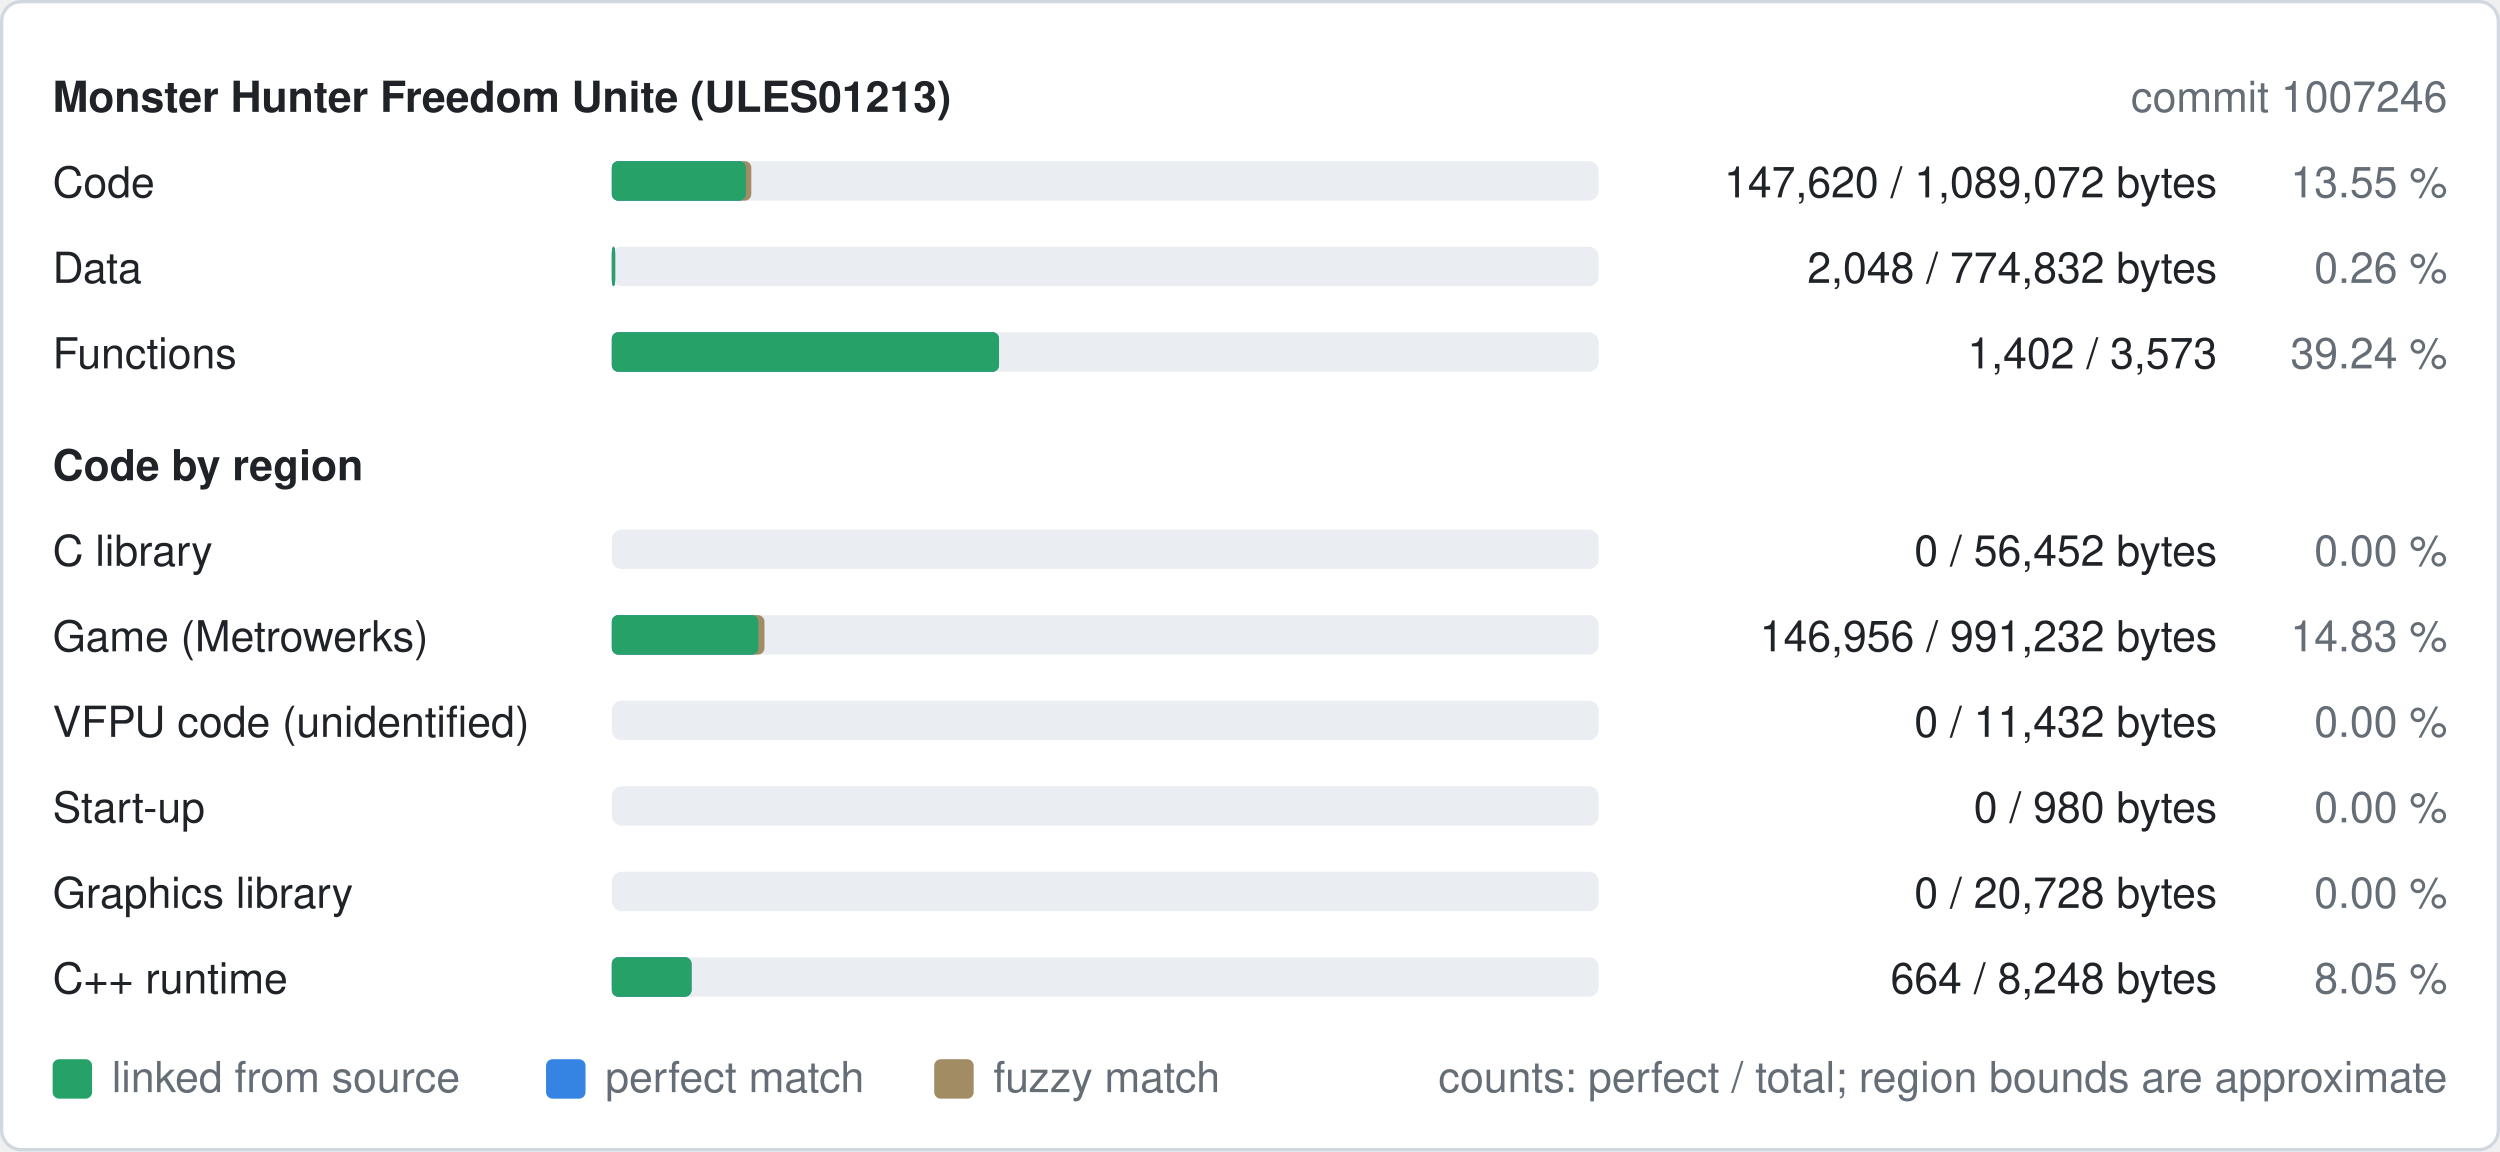
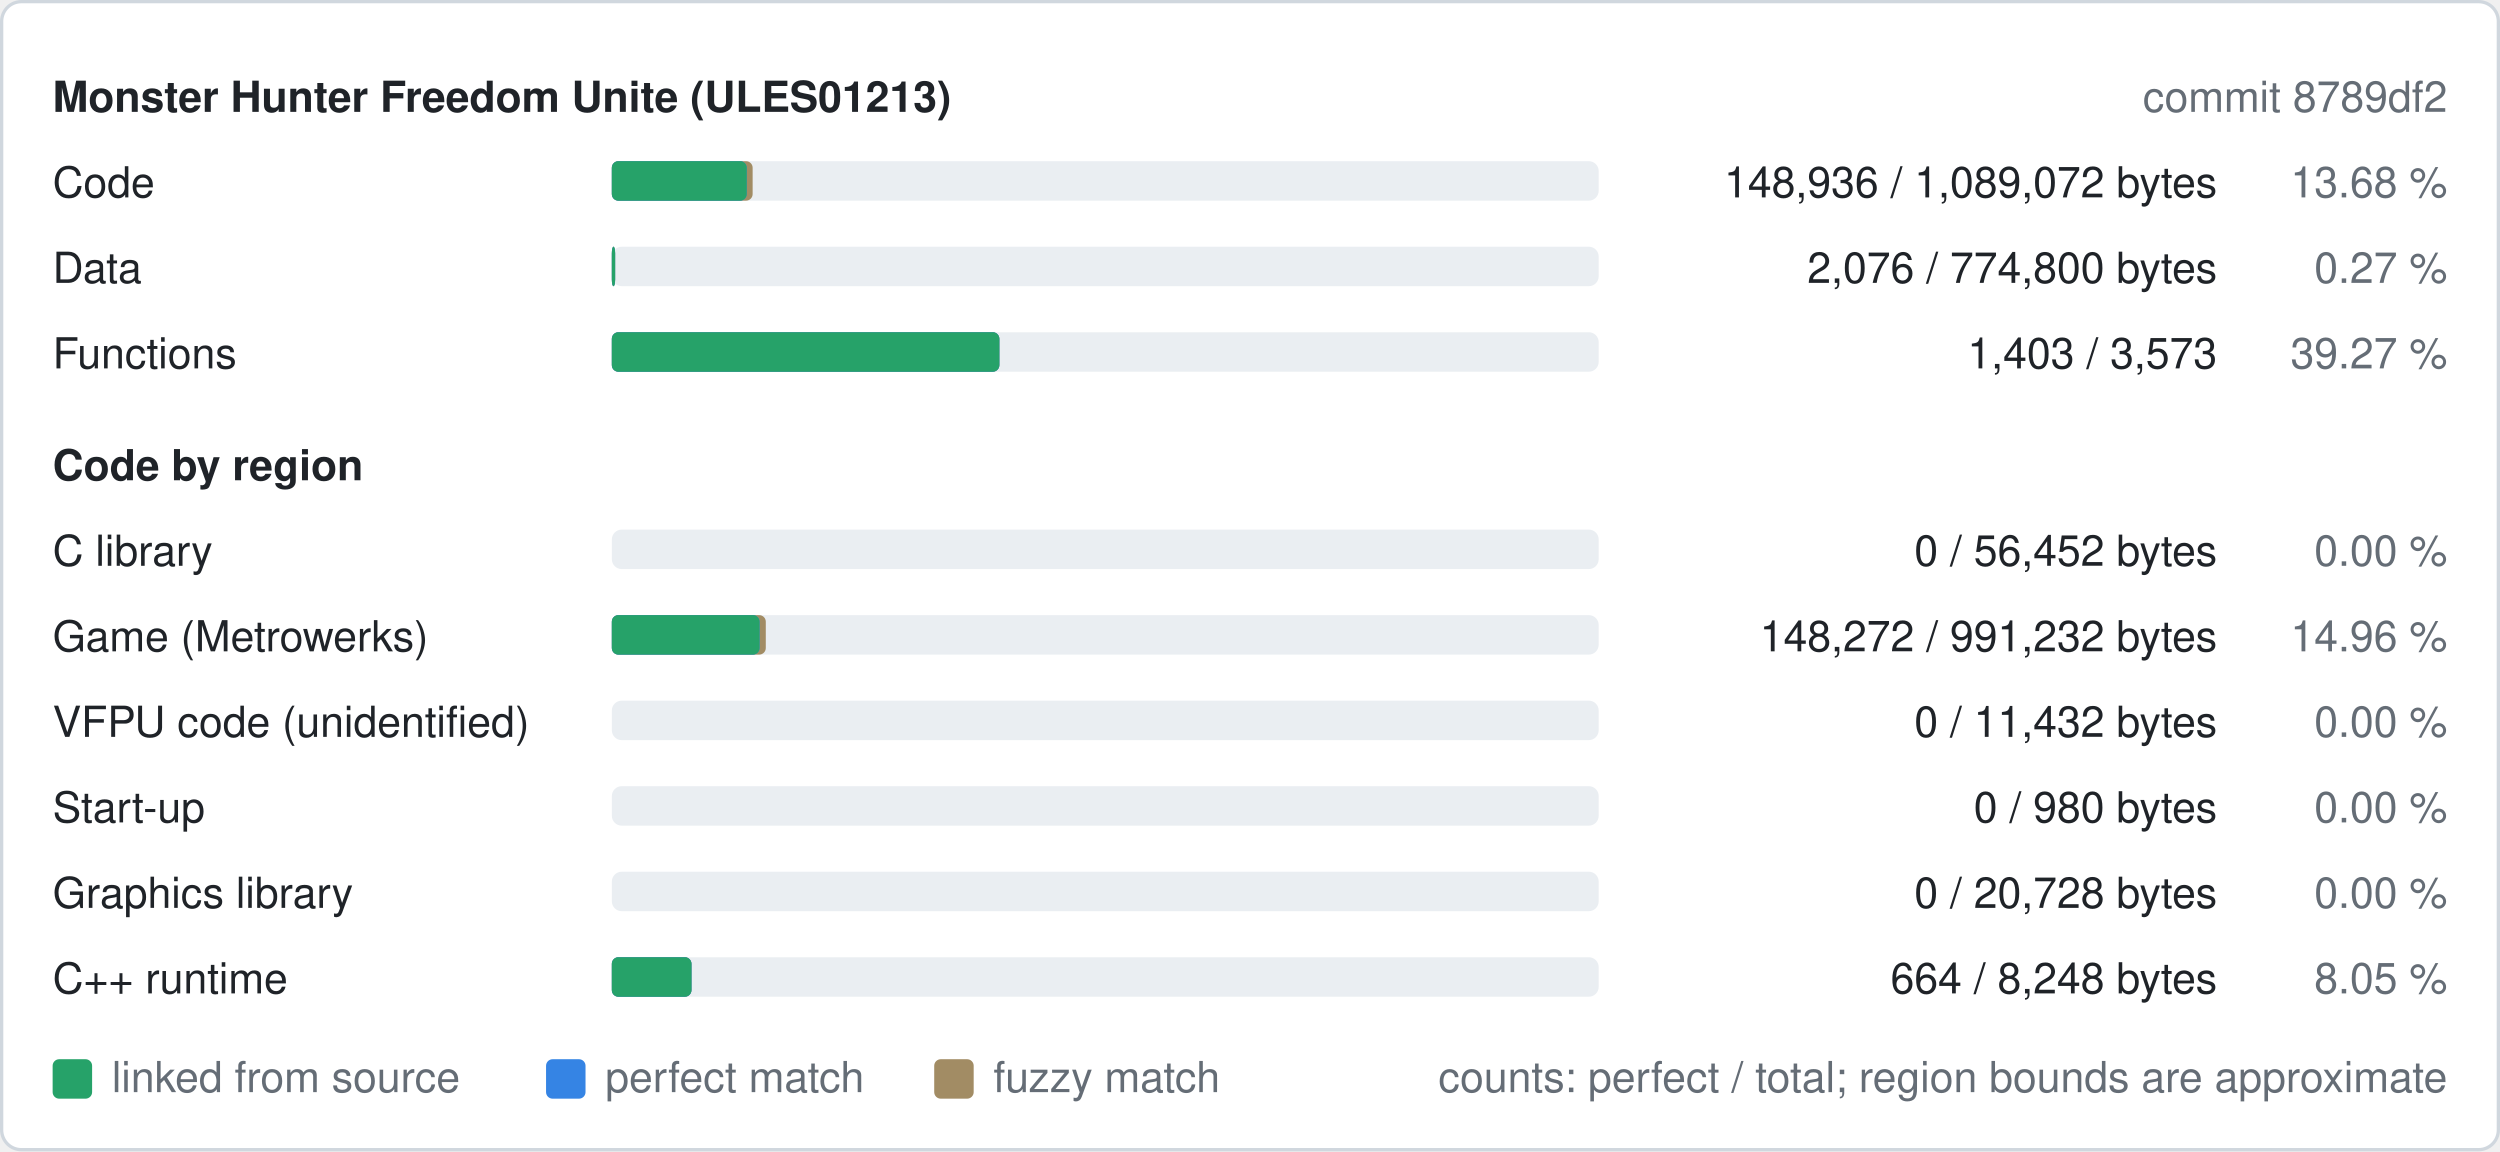
<svg xmlns="http://www.w3.org/2000/svg" width="760" height="350" viewBox="0 0 760 350" role="img" aria-label="Decompilation progress of ULES01213">
  <style>
text{font-family:-apple-system,BlinkMacSystemFont,"Segoe UI",Helvetica,Arial,sans-serif;font-size:13px}
.b{font-weight:600}
.bg{fill:#ffffff;stroke:#d0d7de}.t{fill:#1f2328}.m{fill:#656d76}.track{fill:#eaeef2}.fuzzy{fill:#a28c64}.perfect{fill:#3584e4}.linked{fill:#26a269}
@media (prefers-color-scheme: dark){.bg{fill:#0d1117;stroke:#30363d}.t{fill:#e6edf3}.m{fill:#8d96a0}.track{fill:#21262d}.fuzzy{fill:#a28c64}.perfect{fill:#3584e4}.linked{fill:#2ec27e}}
</style>
  <rect class="bg" x="0.5" y="0.5" width="759" height="349" rx="6" />
  <text class="t b" x="16" y="34">Monster Hunter Freedom Unite (ULES01213)</text>
-   <text class="m" x="744" y="34" text-anchor="end">commit 1007246</text>
+   <text class="m" x="744" y="34" text-anchor="end">commit 8789df2</text>
  <text class="t" x="16" y="60">Code</text>
  <rect class="track" x="186" y="49" width="300" height="12" rx="3" />
-   <rect class="fuzzy" x="186" y="49" width="42.4" height="12" rx="2" />
-   <rect class="perfect" x="186" y="49" width="40.7" height="12" rx="2" />
-   <rect class="linked" x="186" y="49" width="40.7" height="12" rx="2" />
-   <text class="t" x="674" y="60" text-anchor="end">147,620 / 1,089,072 bytes</text>
-   <text class="m" x="744" y="60" text-anchor="end">13.55 %</text>
+   <rect class="fuzzy" x="186" y="49" width="42.8" height="12" rx="2" />
+   <rect class="perfect" x="186" y="49" width="41.0" height="12" rx="2" />
+   <rect class="linked" x="186" y="49" width="41.0" height="12" rx="2" />
+   <text class="t" x="674" y="60" text-anchor="end">148,936 / 1,089,072 bytes</text>
+   <text class="m" x="744" y="60" text-anchor="end">13.68 %</text>
  <text class="t" x="16" y="86">Data</text>
  <rect class="track" x="186" y="75" width="300" height="12" rx="3" />
  <rect class="fuzzy" x="186" y="75" width="1.0" height="12" rx="2" />
  <rect class="perfect" x="186" y="75" width="1.0" height="12" rx="2" />
  <rect class="linked" x="186" y="75" width="1.0" height="12" rx="2" />
-   <text class="t" x="674" y="86" text-anchor="end">2,048 / 774,832 bytes</text>
-   <text class="m" x="744" y="86" text-anchor="end">0.26 %</text>
+   <text class="t" x="674" y="86" text-anchor="end">2,076 / 774,800 bytes</text>
+   <text class="m" x="744" y="86" text-anchor="end">0.27 %</text>
  <text class="t" x="16" y="112">Functions</text>
  <rect class="track" x="186" y="101" width="300" height="12" rx="3" />
-   <rect class="fuzzy" x="186" y="101" width="117.7" height="12" rx="2" />
-   <rect class="perfect" x="186" y="101" width="117.7" height="12" rx="2" />
-   <rect class="linked" x="186" y="101" width="117.7" height="12" rx="2" />
-   <text class="t" x="674" y="112" text-anchor="end">1,402 / 3,573</text>
-   <text class="m" x="744" y="112" text-anchor="end">39.24 %</text>
+   <rect class="fuzzy" x="186" y="101" width="117.8" height="12" rx="2" />
+   <rect class="perfect" x="186" y="101" width="117.8" height="12" rx="2" />
+   <rect class="linked" x="186" y="101" width="117.8" height="12" rx="2" />
+   <text class="t" x="674" y="112" text-anchor="end">1,403 / 3,573</text>
+   <text class="m" x="744" y="112" text-anchor="end">39.27 %</text>
  <text class="t b" x="16" y="146">Code by region</text>
  <text class="t" x="16" y="172">C library</text>
  <rect class="track" x="186" y="161" width="300" height="12" rx="3" />
  <text class="t" x="674" y="172" text-anchor="end">0 / 56,452 bytes</text>
  <text class="m" x="744" y="172" text-anchor="end">0.00 %</text>
  <text class="t" x="16" y="198">Game (Metrowerks)</text>
  <rect class="track" x="186" y="187" width="300" height="12" rx="3" />
-   <rect class="fuzzy" x="186" y="187" width="46.4" height="12" rx="2" />
-   <rect class="perfect" x="186" y="187" width="44.5" height="12" rx="2" />
-   <rect class="linked" x="186" y="187" width="44.5" height="12" rx="2" />
-   <text class="t" x="674" y="198" text-anchor="end">146,956 / 991,232 bytes</text>
-   <text class="m" x="744" y="198" text-anchor="end">14.83 %</text>
+   <rect class="fuzzy" x="186" y="187" width="46.8" height="12" rx="2" />
+   <rect class="perfect" x="186" y="187" width="44.9" height="12" rx="2" />
+   <rect class="linked" x="186" y="187" width="44.9" height="12" rx="2" />
+   <text class="t" x="674" y="198" text-anchor="end">148,272 / 991,232 bytes</text>
+   <text class="m" x="744" y="198" text-anchor="end">14.96 %</text>
  <text class="t" x="16" y="224">VFPU code (unidentified)</text>
  <rect class="track" x="186" y="213" width="300" height="12" rx="3" />
  <text class="t" x="674" y="224" text-anchor="end">0 / 11,432 bytes</text>
  <text class="m" x="744" y="224" text-anchor="end">0.00 %</text>
  <text class="t" x="16" y="250">Start-up</text>
  <rect class="track" x="186" y="239" width="300" height="12" rx="3" />
  <text class="t" x="674" y="250" text-anchor="end">0 / 980 bytes</text>
  <text class="m" x="744" y="250" text-anchor="end">0.00 %</text>
  <text class="t" x="16" y="276">Graphics library</text>
  <rect class="track" x="186" y="265" width="300" height="12" rx="3" />
  <text class="t" x="674" y="276" text-anchor="end">0 / 20,728 bytes</text>
  <text class="m" x="744" y="276" text-anchor="end">0.00 %</text>
  <text class="t" x="16" y="302">C++ runtime</text>
  <rect class="track" x="186" y="291" width="300" height="12" rx="3" />
  <rect class="fuzzy" x="186" y="291" width="24.2" height="12" rx="2" />
  <rect class="perfect" x="186" y="291" width="24.2" height="12" rx="2" />
  <rect class="linked" x="186" y="291" width="24.2" height="12" rx="2" />
  <text class="t" x="674" y="302" text-anchor="end">664 / 8,248 bytes</text>
  <text class="m" x="744" y="302" text-anchor="end">8.05 %</text>
  <rect class="linked" x="16" y="322" width="12" height="12" rx="2" />
  <text class="m" x="34" y="332">linked from source</text>
  <rect class="perfect" x="166" y="322" width="12" height="12" rx="2" />
  <text class="m" x="184" y="332">perfect match</text>
  <rect class="fuzzy" x="284" y="322" width="12" height="12" rx="2" />
  <text class="m" x="302" y="332">fuzzy match</text>
  <text class="m" x="744" y="332" text-anchor="end">counts: perfect / total; region bounds are approximate</text>
</svg>
